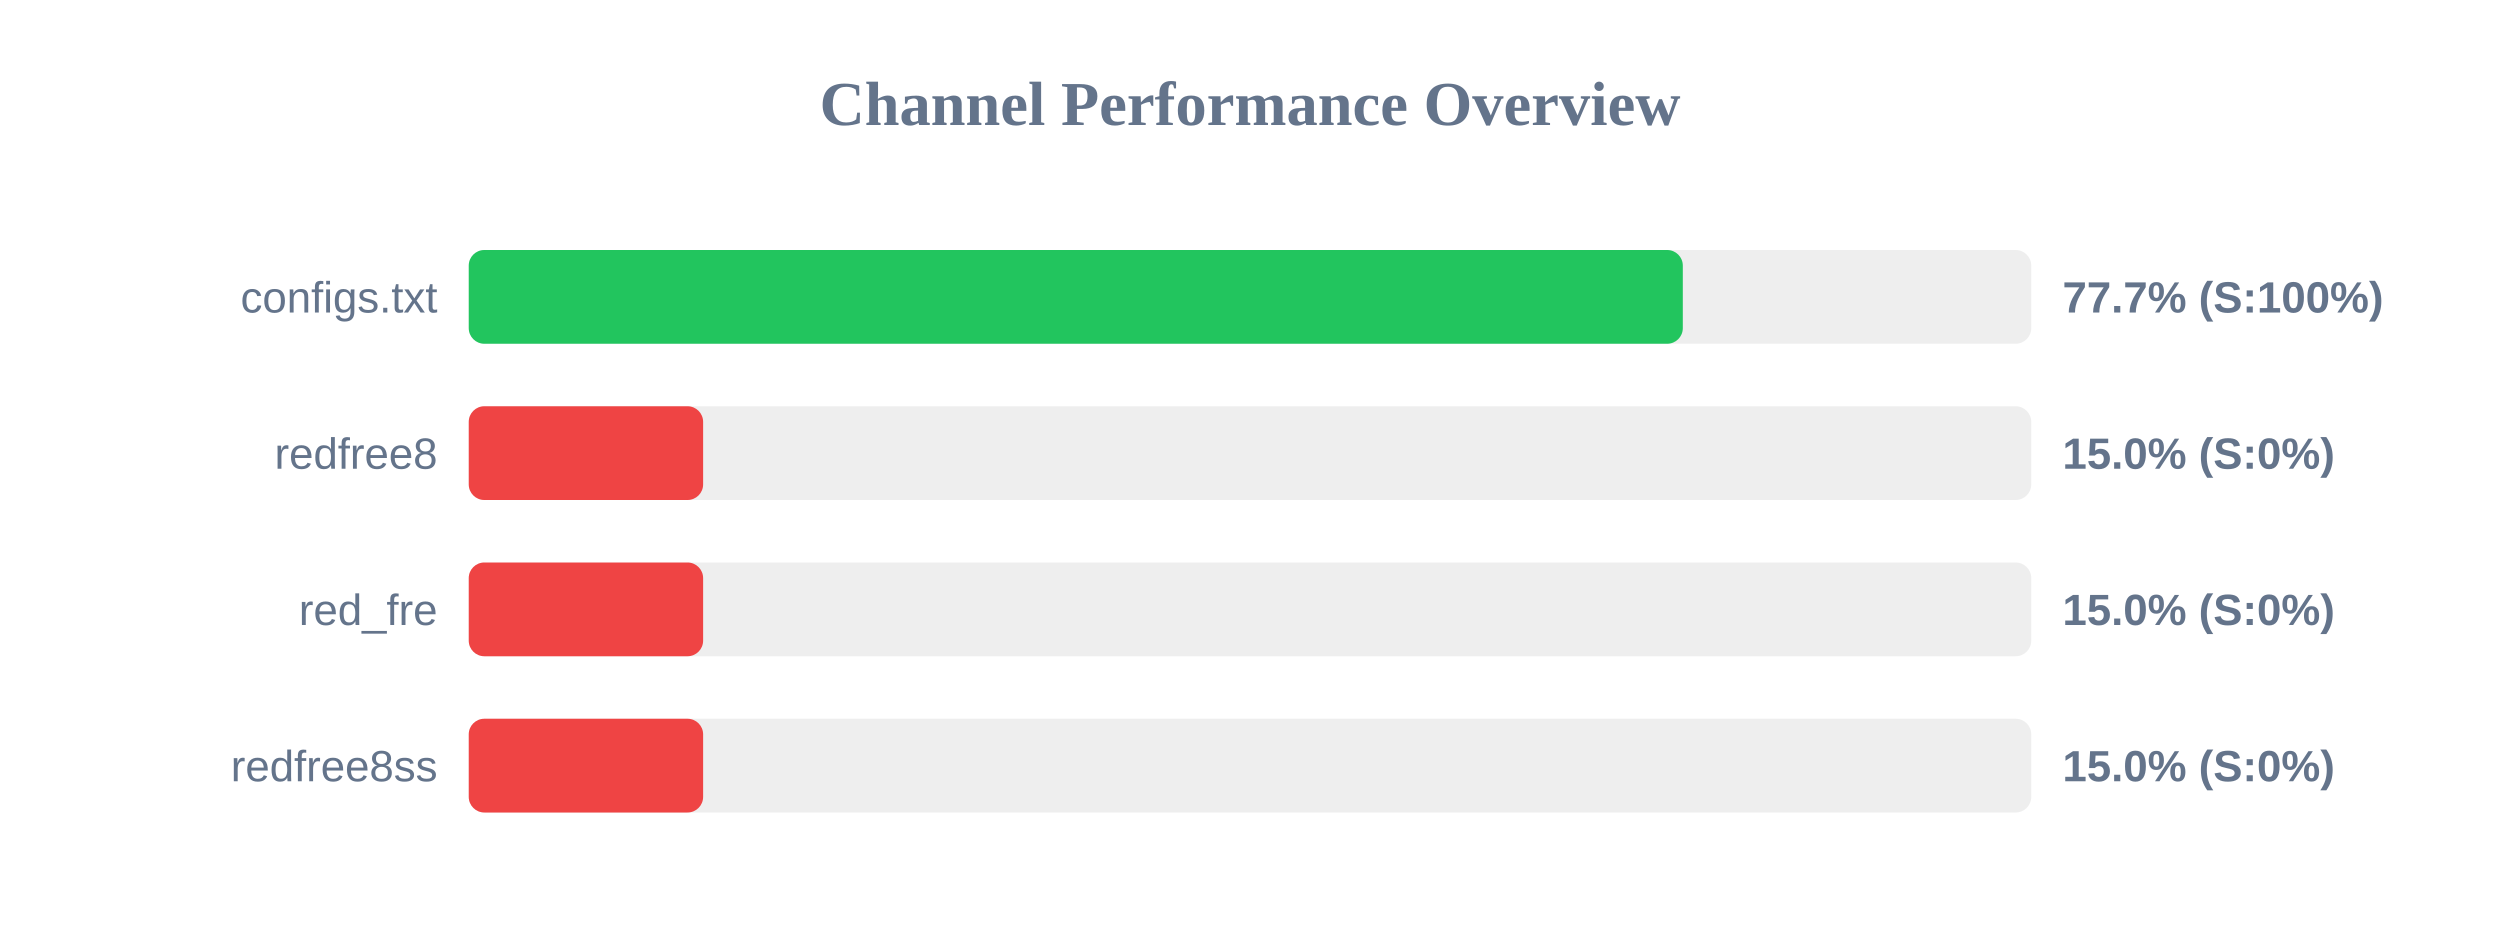
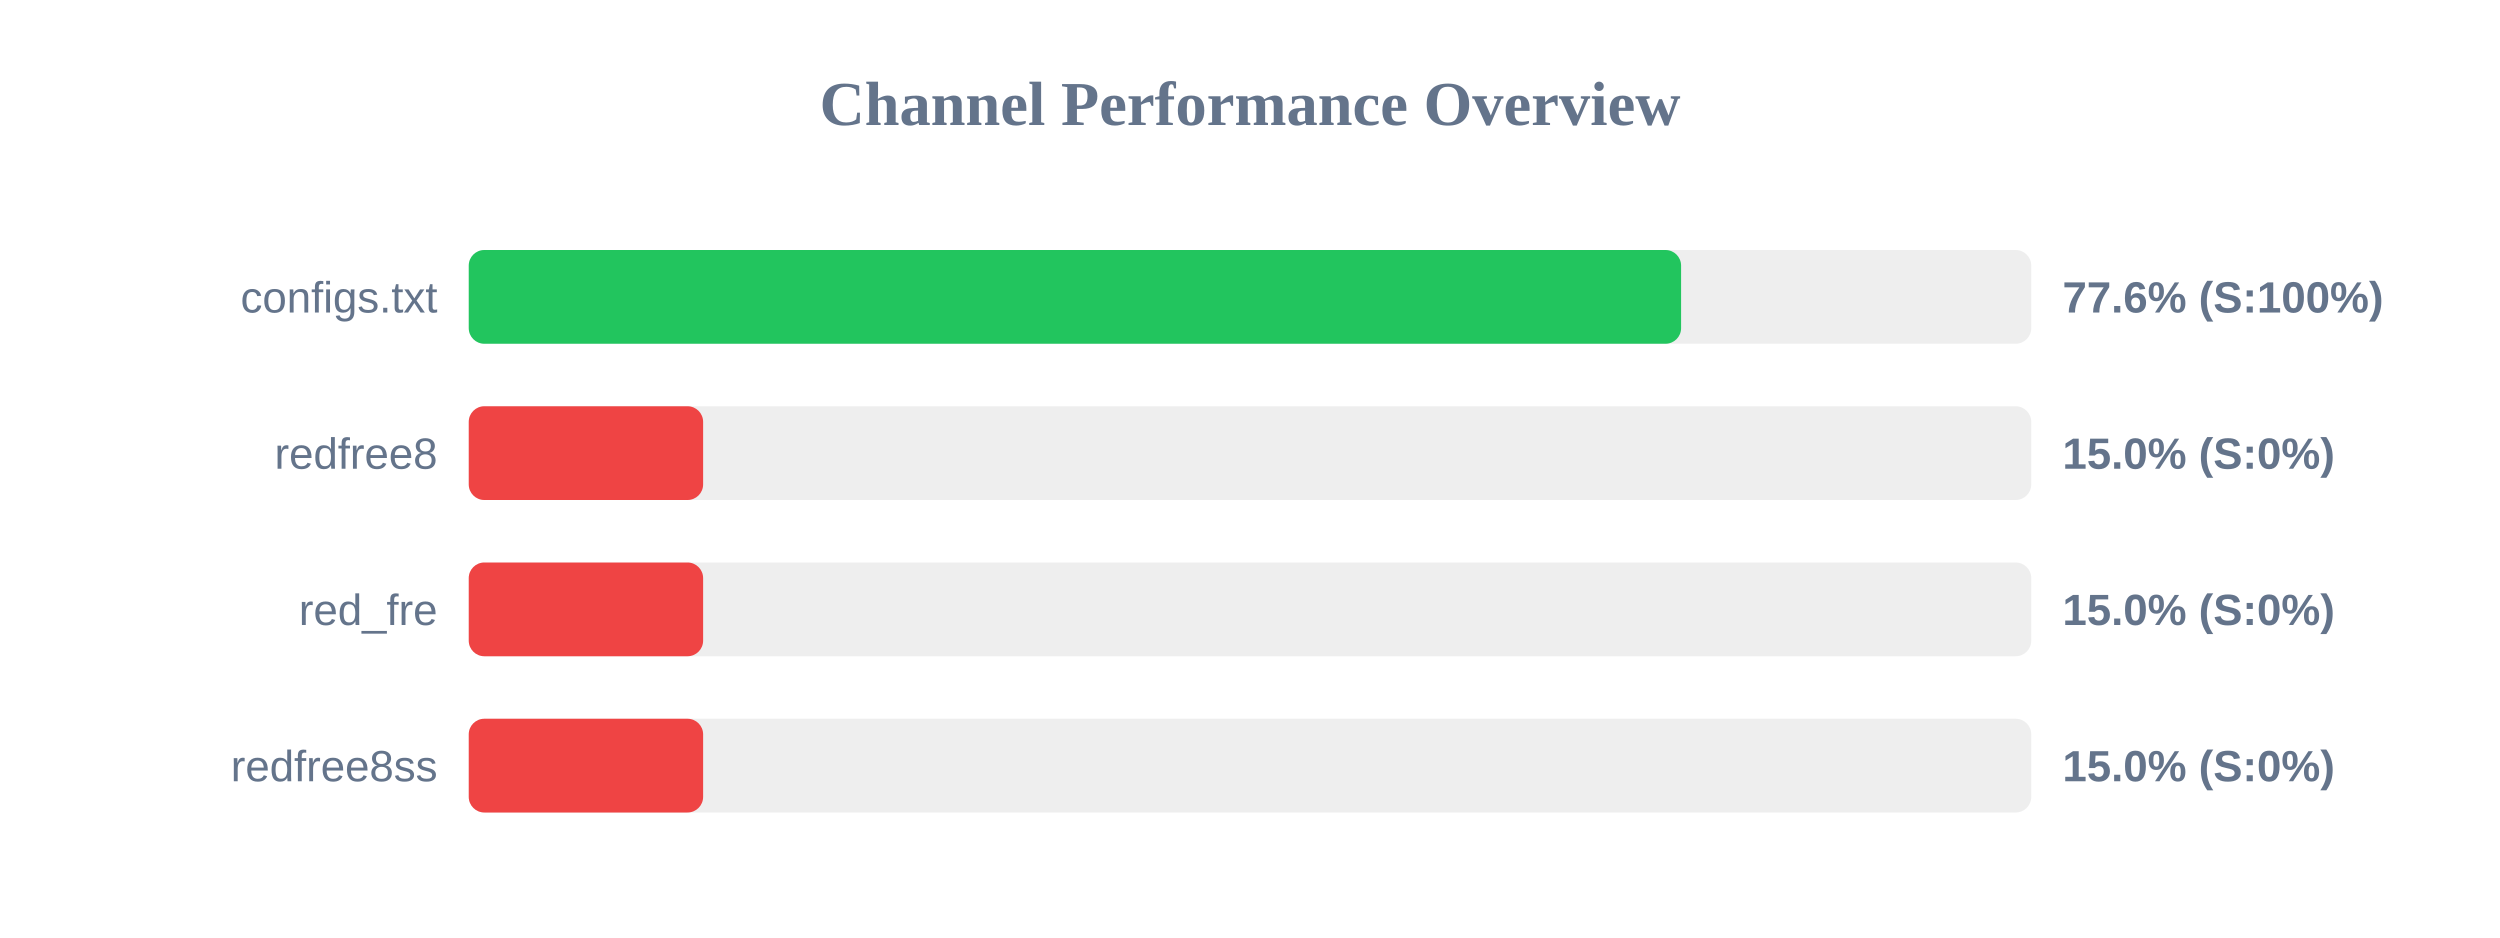
<svg xmlns="http://www.w3.org/2000/svg" width="800" height="300" version="1.1">
  <style>
        .row { font: 14px Arial; fill: #64748b; }
        .score { font: bold 14px Arial; fill: #64748b; }
    </style>
  <text x="400" y="40" text-anchor="middle" font-size="20px" font-weight="bold" fill="#64748b">Channel Performance Overview</text>
  <rect x="150" y="80" width="500" height="30" fill="#eee" rx="5" />
-   <rect x="150" y="80" width="388.5" height="30" fill="#22c55e" rx="5" />
+   <rect x="150" y="80" width="387.95" height="30" fill="#22c55e" rx="5" />
  <text x="140" y="100" text-anchor="end" class="row">configs.txt</text>
-   <text x="660" y="100" text-anchor="start" class="score">77.7% (S:100%)</text>
+   <text x="660" y="100" text-anchor="start" class="score">77.6% (S:100%)</text>
  <rect x="150" y="130" width="500" height="30" fill="#eee" rx="5" />
  <rect x="150" y="130" width="75.0" height="30" fill="#ef4444" rx="5" />
  <text x="140" y="150" text-anchor="end" class="row">redfree8</text>
  <text x="660" y="150" text-anchor="start" class="score">15.0% (S:0%)</text>
  <rect x="150" y="180" width="500" height="30" fill="#eee" rx="5" />
  <rect x="150" y="180" width="75.0" height="30" fill="#ef4444" rx="5" />
  <text x="140" y="200" text-anchor="end" class="row">red_fre</text>
  <text x="660" y="200" text-anchor="start" class="score">15.0% (S:0%)</text>
  <rect x="150" y="230" width="500" height="30" fill="#eee" rx="5" />
  <rect x="150" y="230" width="75.0" height="30" fill="#ef4444" rx="5" />
  <text x="140" y="250" text-anchor="end" class="row">redfree8ss</text>
  <text x="660" y="250" text-anchor="start" class="score">15.0% (S:0%)</text>
</svg>
